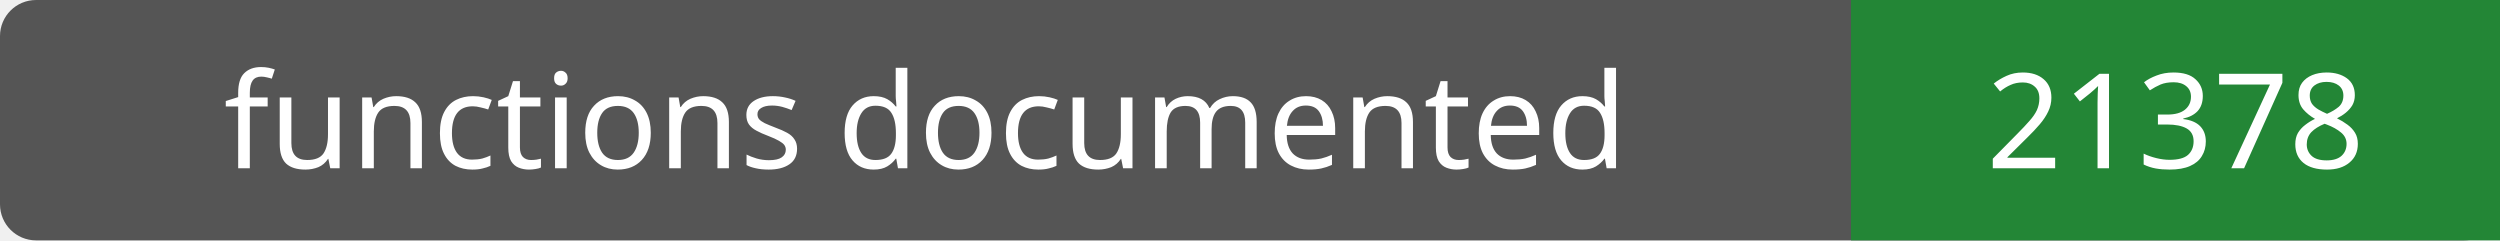
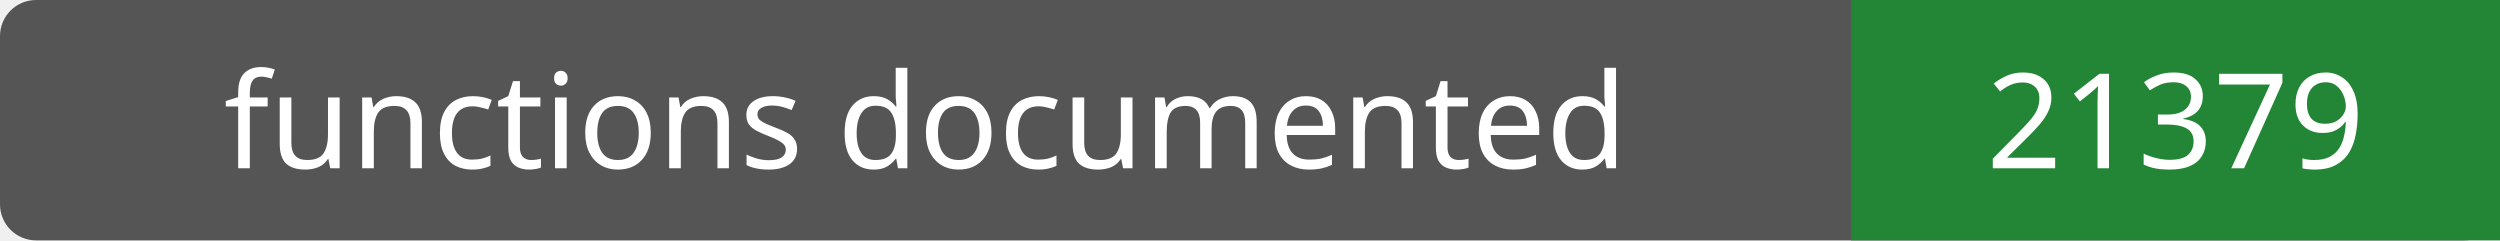
- <svg xmlns="http://www.w3.org/2000/svg" width="208" height="20" role="img" aria-label="functions documented: 21378">
+ <svg xmlns="http://www.w3.org/2000/svg" width="208" height="20" role="img" aria-label="functions documented: 21379">
  <rect width="208" height="20" rx="3" fill="#555" />
  <path fill="#238636" d="M154 0h54v20H154z" />
  <g fill="#fff" text-anchor="middle" font-family="Verdana,sans-serif" font-size="11">
    <text x="77.0" y="14">functions documented</text>
-     <text x="181.0" y="14">21378</text>
+     <text x="181.0" y="14">21379</text>
  </g>
</svg>
